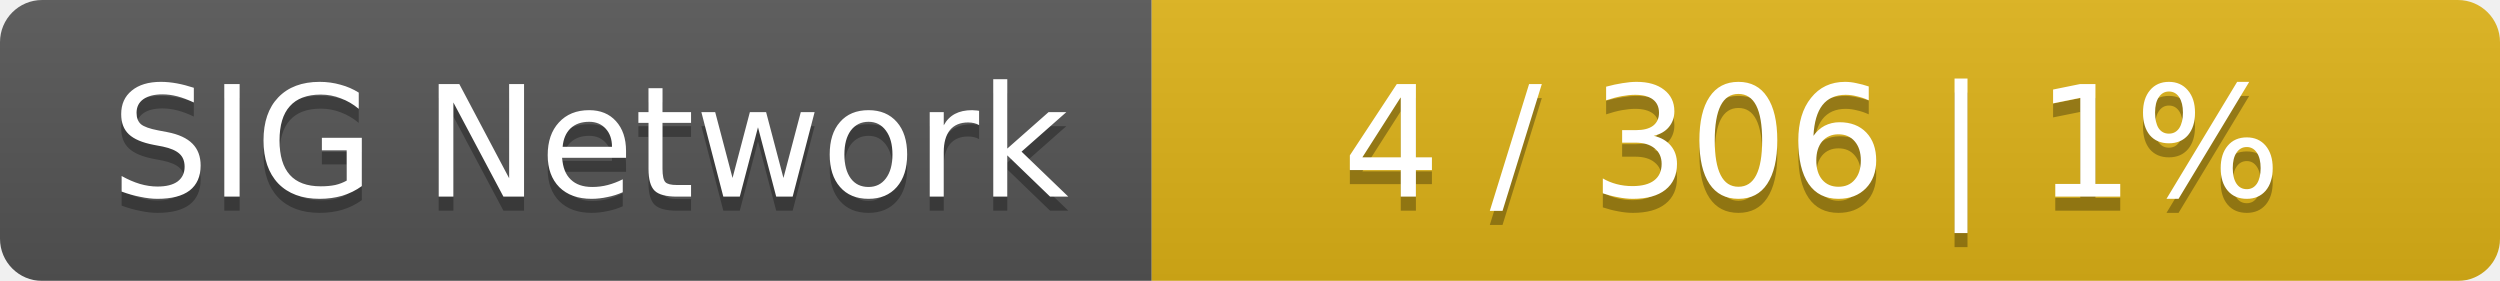
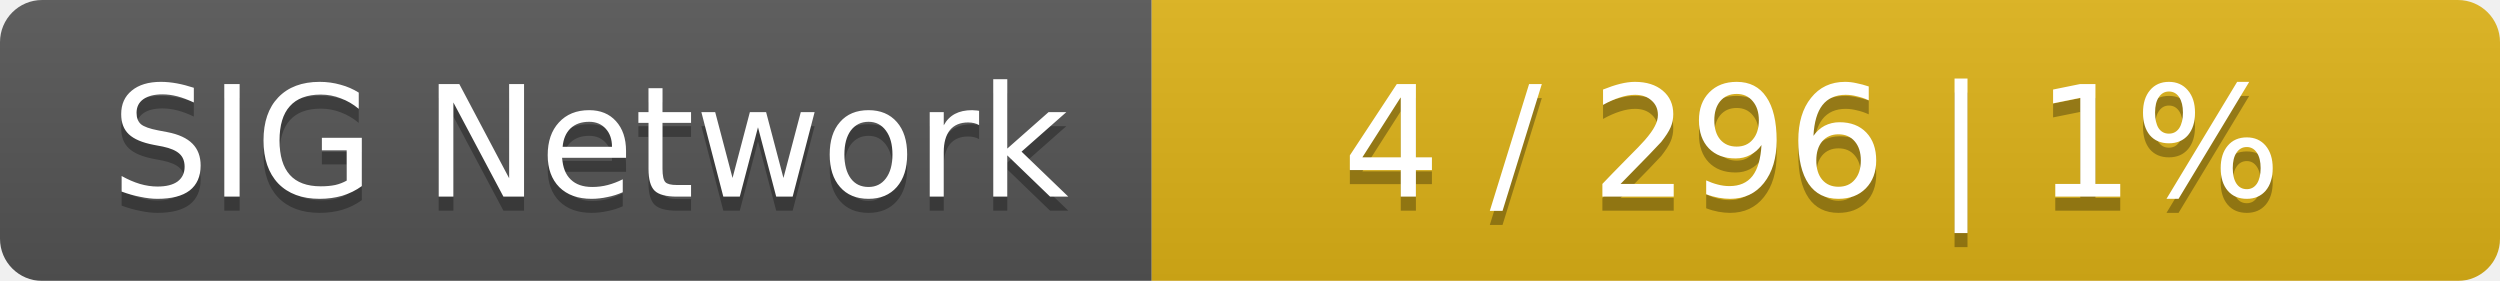
<svg xmlns="http://www.w3.org/2000/svg" width="178" height="20">
  <linearGradient id="smooth" x2="0" y2="100%">
    <stop offset="0" stop-color="#bbb" stop-opacity=".1" />
    <stop offset="1" stop-opacity=".1" />
  </linearGradient>
  <mask id="round">
    <rect width="178" height="20" rx="3" fill="#fff" />
  </mask>
  <g mask="url(#round)">
    <rect width="82" height="20" fill="#555" />
    <rect x="82" width="96" height="20" fill="#dfb317" />
    <rect width="178" height="20" fill="url(#smooth)" />
  </g>
  <g fill="#fff" text-anchor="middle" font-family="DejaVu Sans,Verdana,Geneva,sans-serif" font-size="11">
    <text x="42" y="15" fill="#010101" fill-opacity=".3">SIG Network</text>
    <text x="42" y="14">SIG Network</text>
-     <text x="129" y="15" fill="#010101" fill-opacity=".3">4 / 306    |    1%</text>
-     <text x="129" y="14">4 / 306    |    1%</text>
+     <text x="129" y="15" fill="#010101" fill-opacity=".3">4 / 296    |    1%</text>
+     <text x="129" y="14">4 / 296    |    1%</text>
  </g>
</svg>
